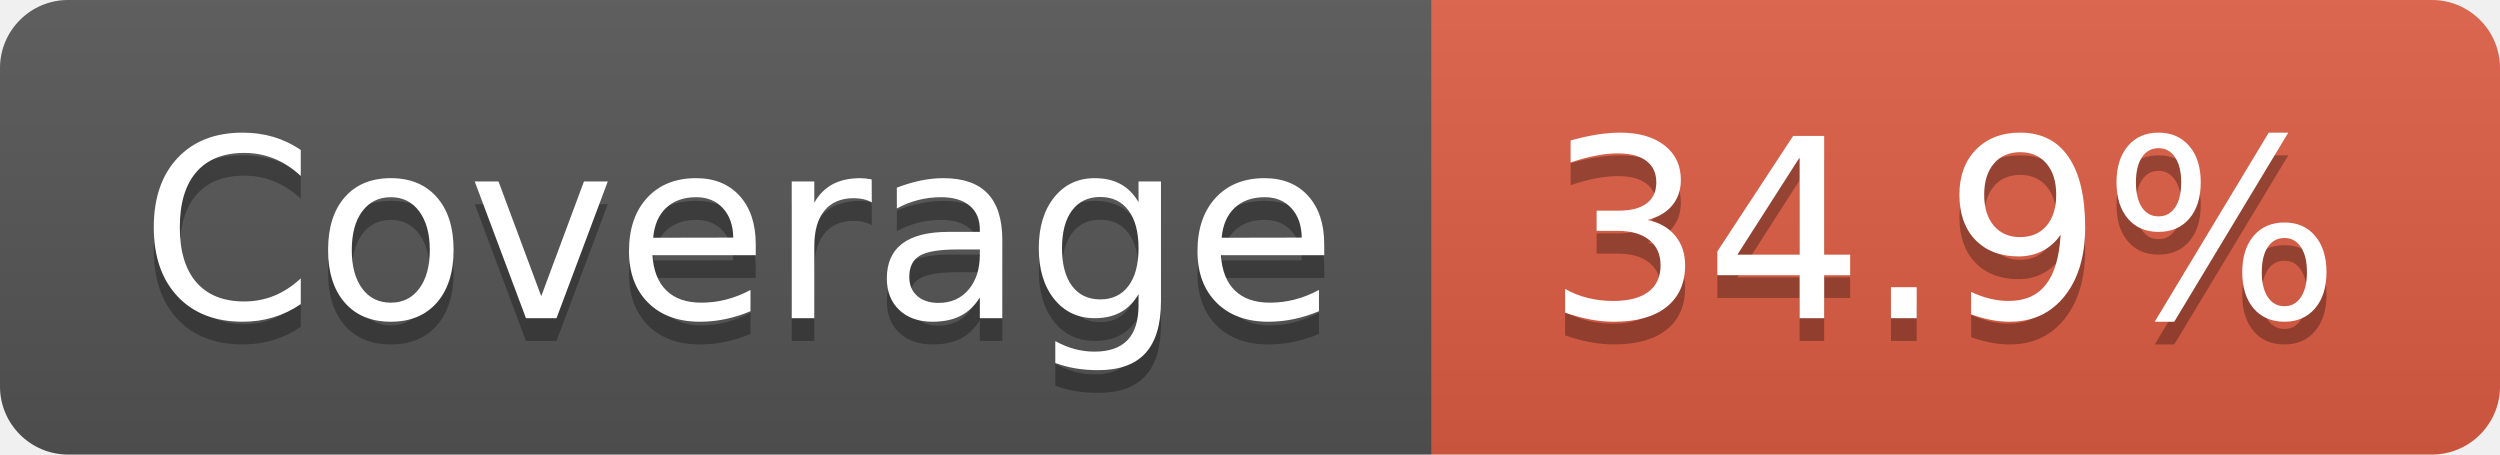
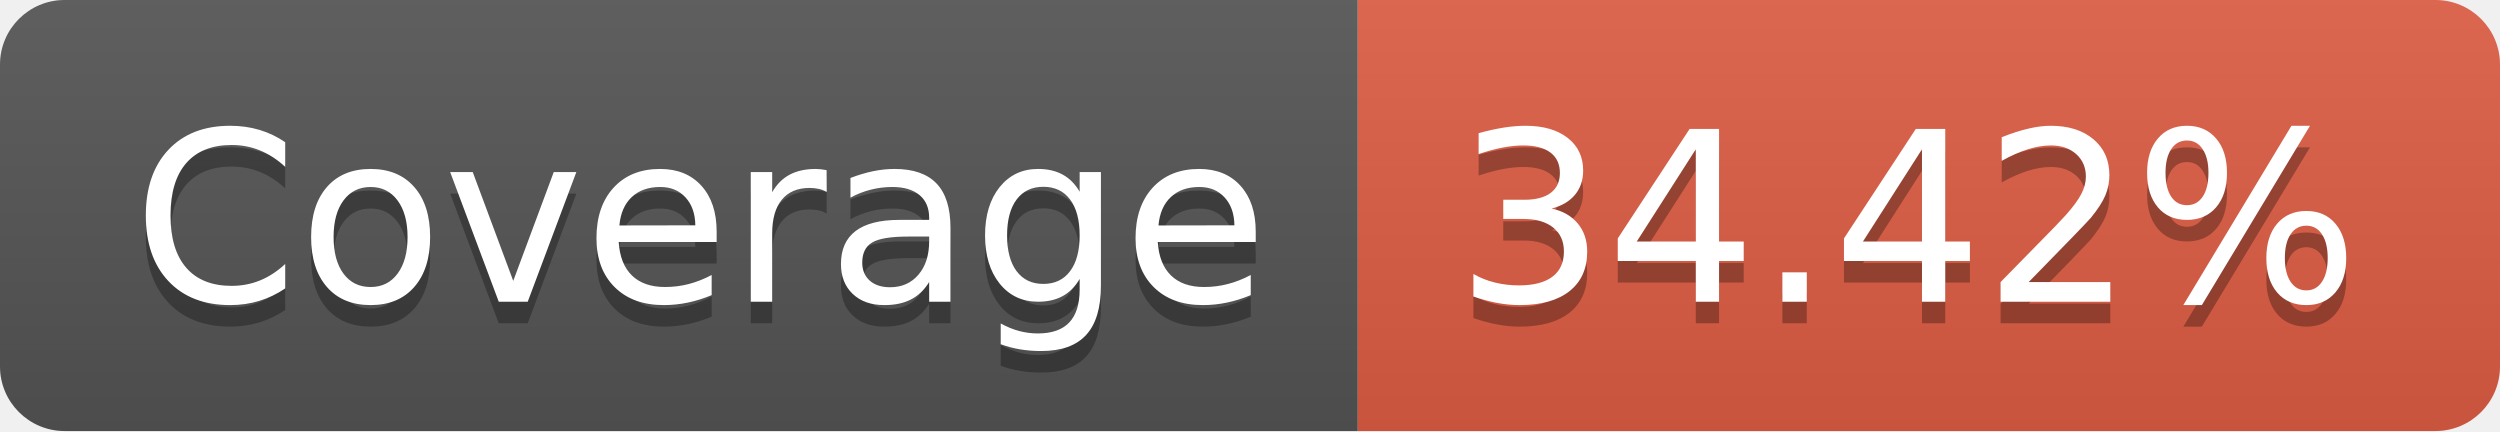
- <svg xmlns="http://www.w3.org/2000/svg" width="110" height="20" role="img" aria-label="Coverage: 34.9%">
+ <svg xmlns="http://www.w3.org/2000/svg" width="116" height="20" role="img" aria-label="Coverage: 34.42%">
  <linearGradient id="s" x2="0" y2="100%">
    <stop offset="0" stop-color="#bbb" stop-opacity=".1" />
    <stop offset="1" stop-opacity=".1" />
  </linearGradient>
  <clipPath id="r">
-     <rect width="110" height="20" rx="3" fill="#fff" />
+     <rect width="116" height="20" rx="3" fill="#fff" />
  </clipPath>
  <g clip-path="url(#r)">
    <rect width="63" height="20" fill="#555" />
-     <rect x="63" width="47" height="20" fill="#e05d44" />
-     <rect width="110" height="20" fill="url(#s)" />
+     <rect x="63" width="53" height="20" fill="#e05d44" />
+     <rect width="116" height="20" fill="url(#s)" />
  </g>
  <g fill="#fff" text-anchor="middle" font-family="Verdana,Geneva,DejaVu Sans,sans-serif" text-rendering="geometricPrecision" font-size="110">
    <text aria-hidden="true" x="325" y="150" fill="#010101" fill-opacity=".3" transform="scale(.1)" textLength="530">Coverage</text>
    <text x="325" y="140" transform="scale(.1)" fill="#fff" textLength="530">Coverage</text>
-     <text aria-hidden="true" x="855" y="150" fill="#010101" fill-opacity=".3" transform="scale(.1)" textLength="370">34.9%</text>
-     <text x="855" y="140" transform="scale(.1)" fill="#fff" textLength="370">34.9%</text>
+     <text aria-hidden="true" x="885" y="150" fill="#010101" fill-opacity=".3" transform="scale(.1)" textLength="430">34.42%</text>
+     <text x="885" y="140" transform="scale(.1)" fill="#fff" textLength="430">34.42%</text>
  </g>
</svg>
